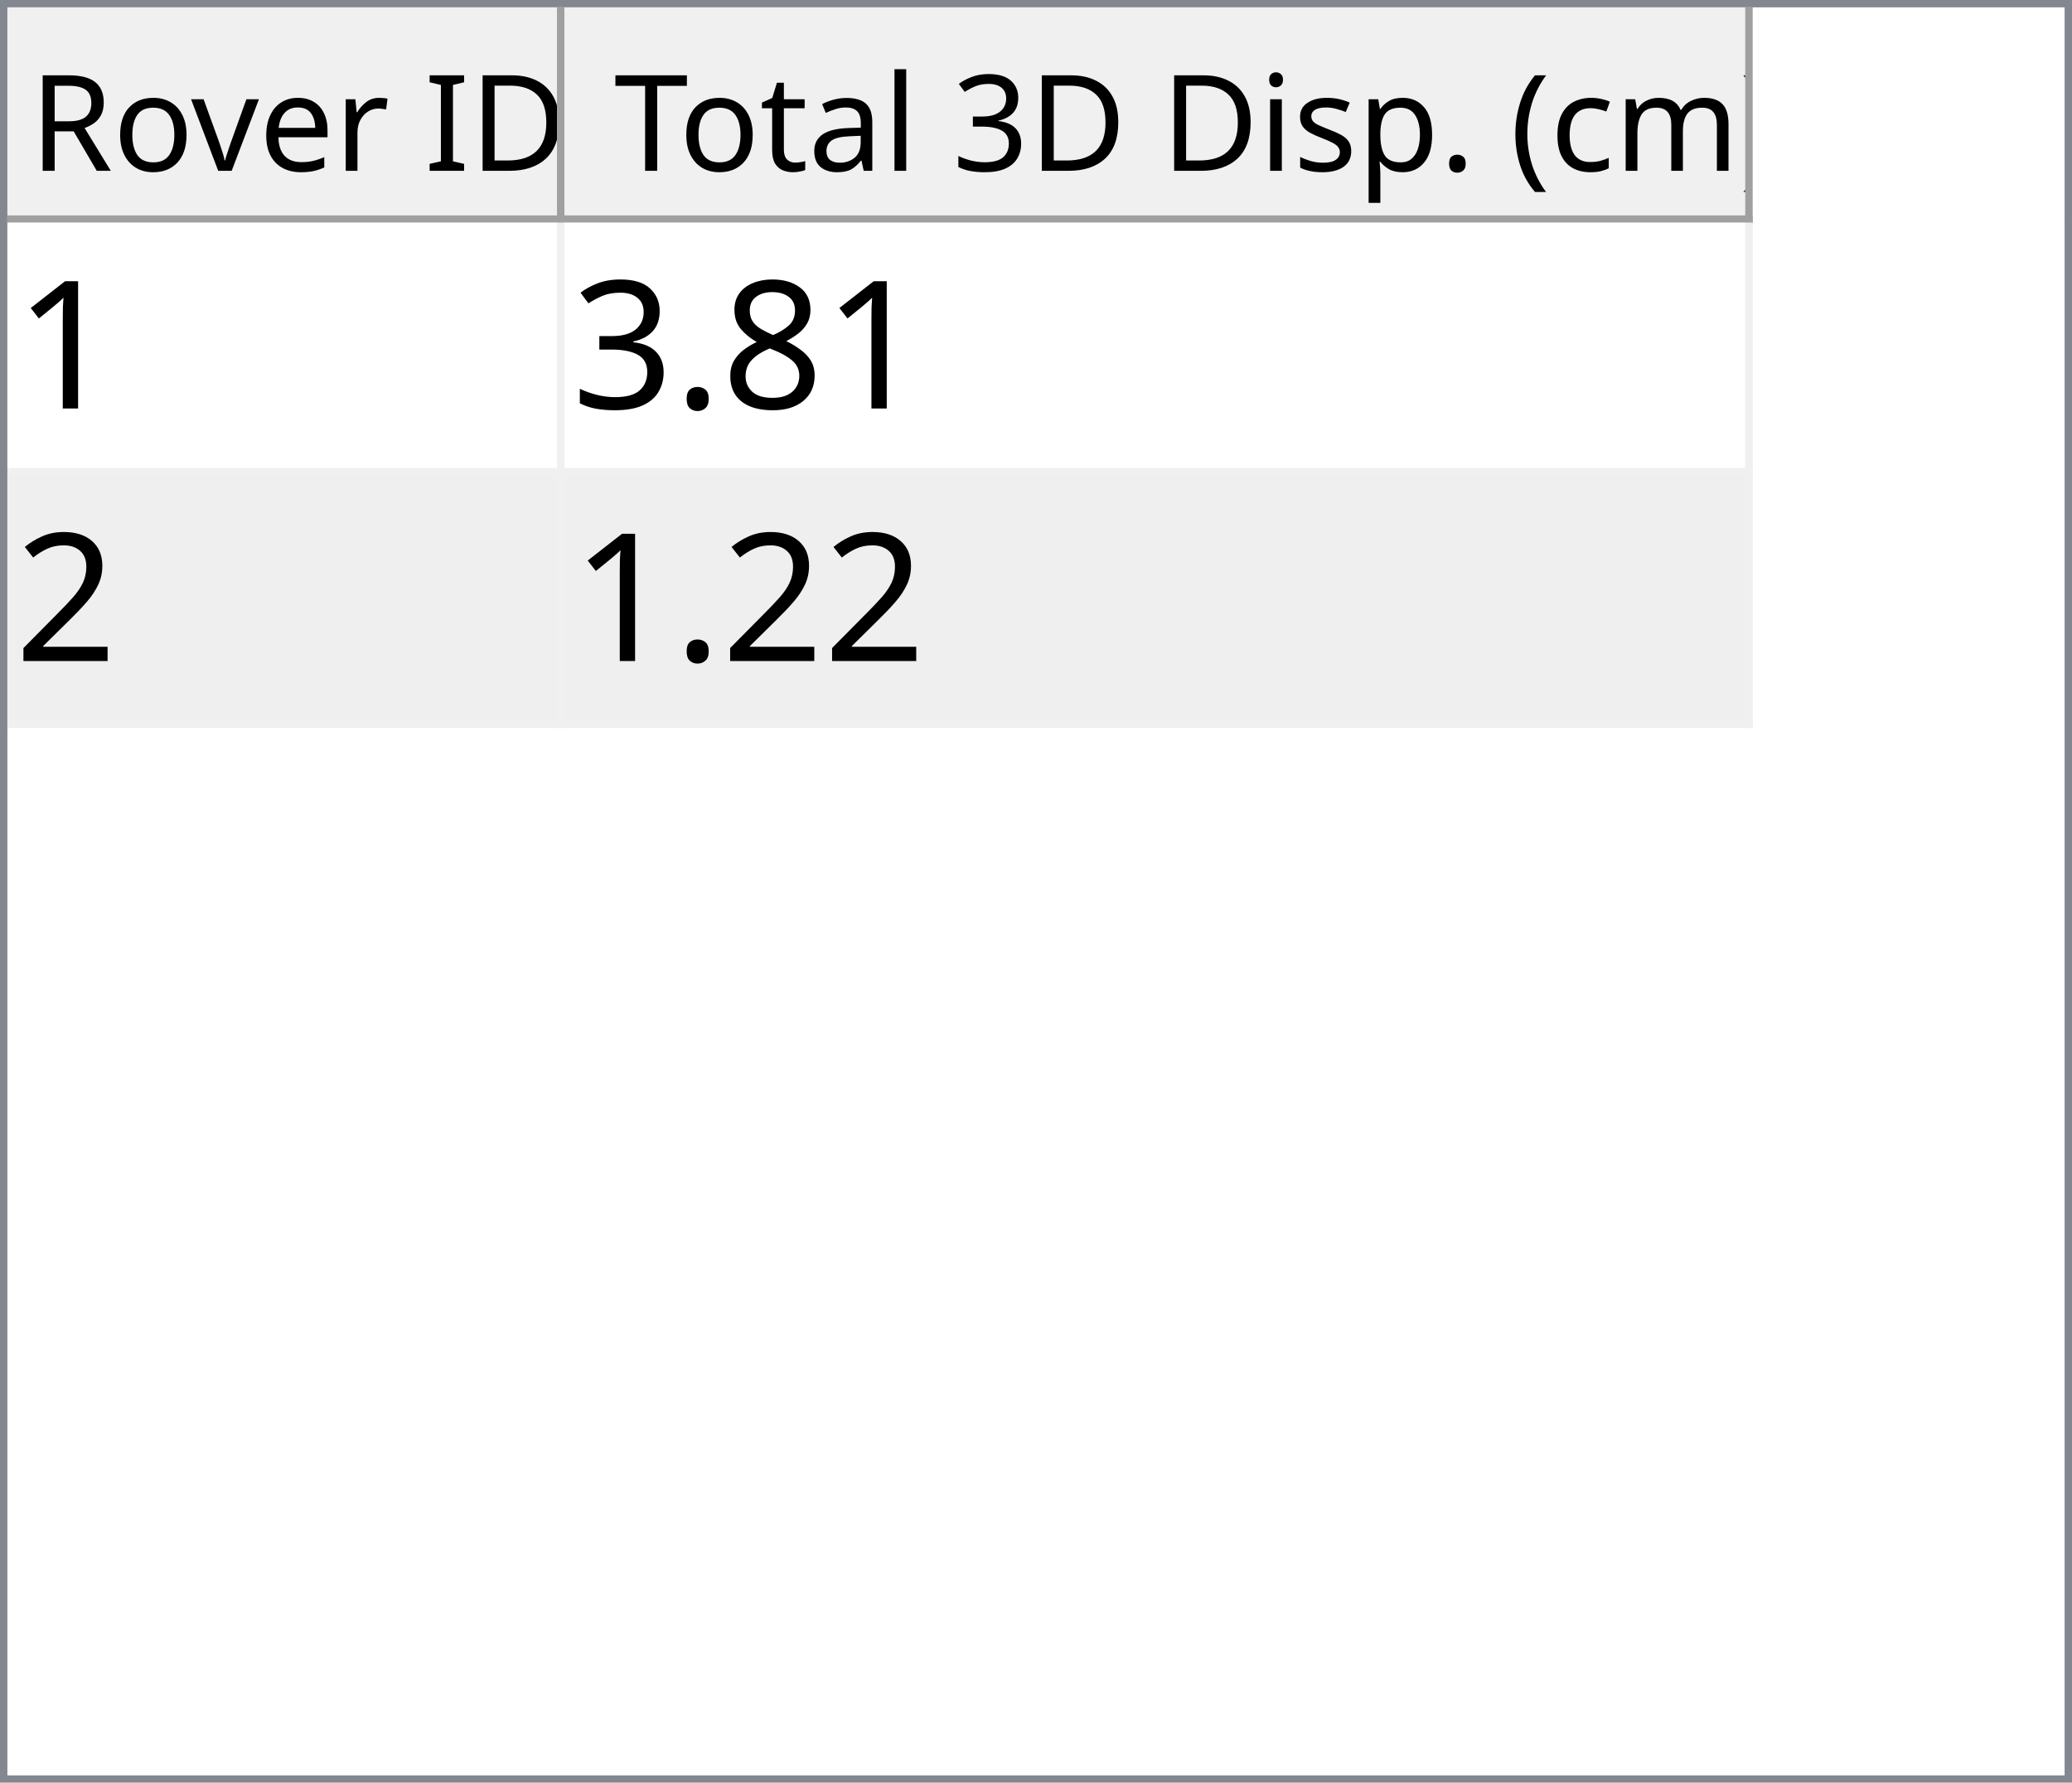
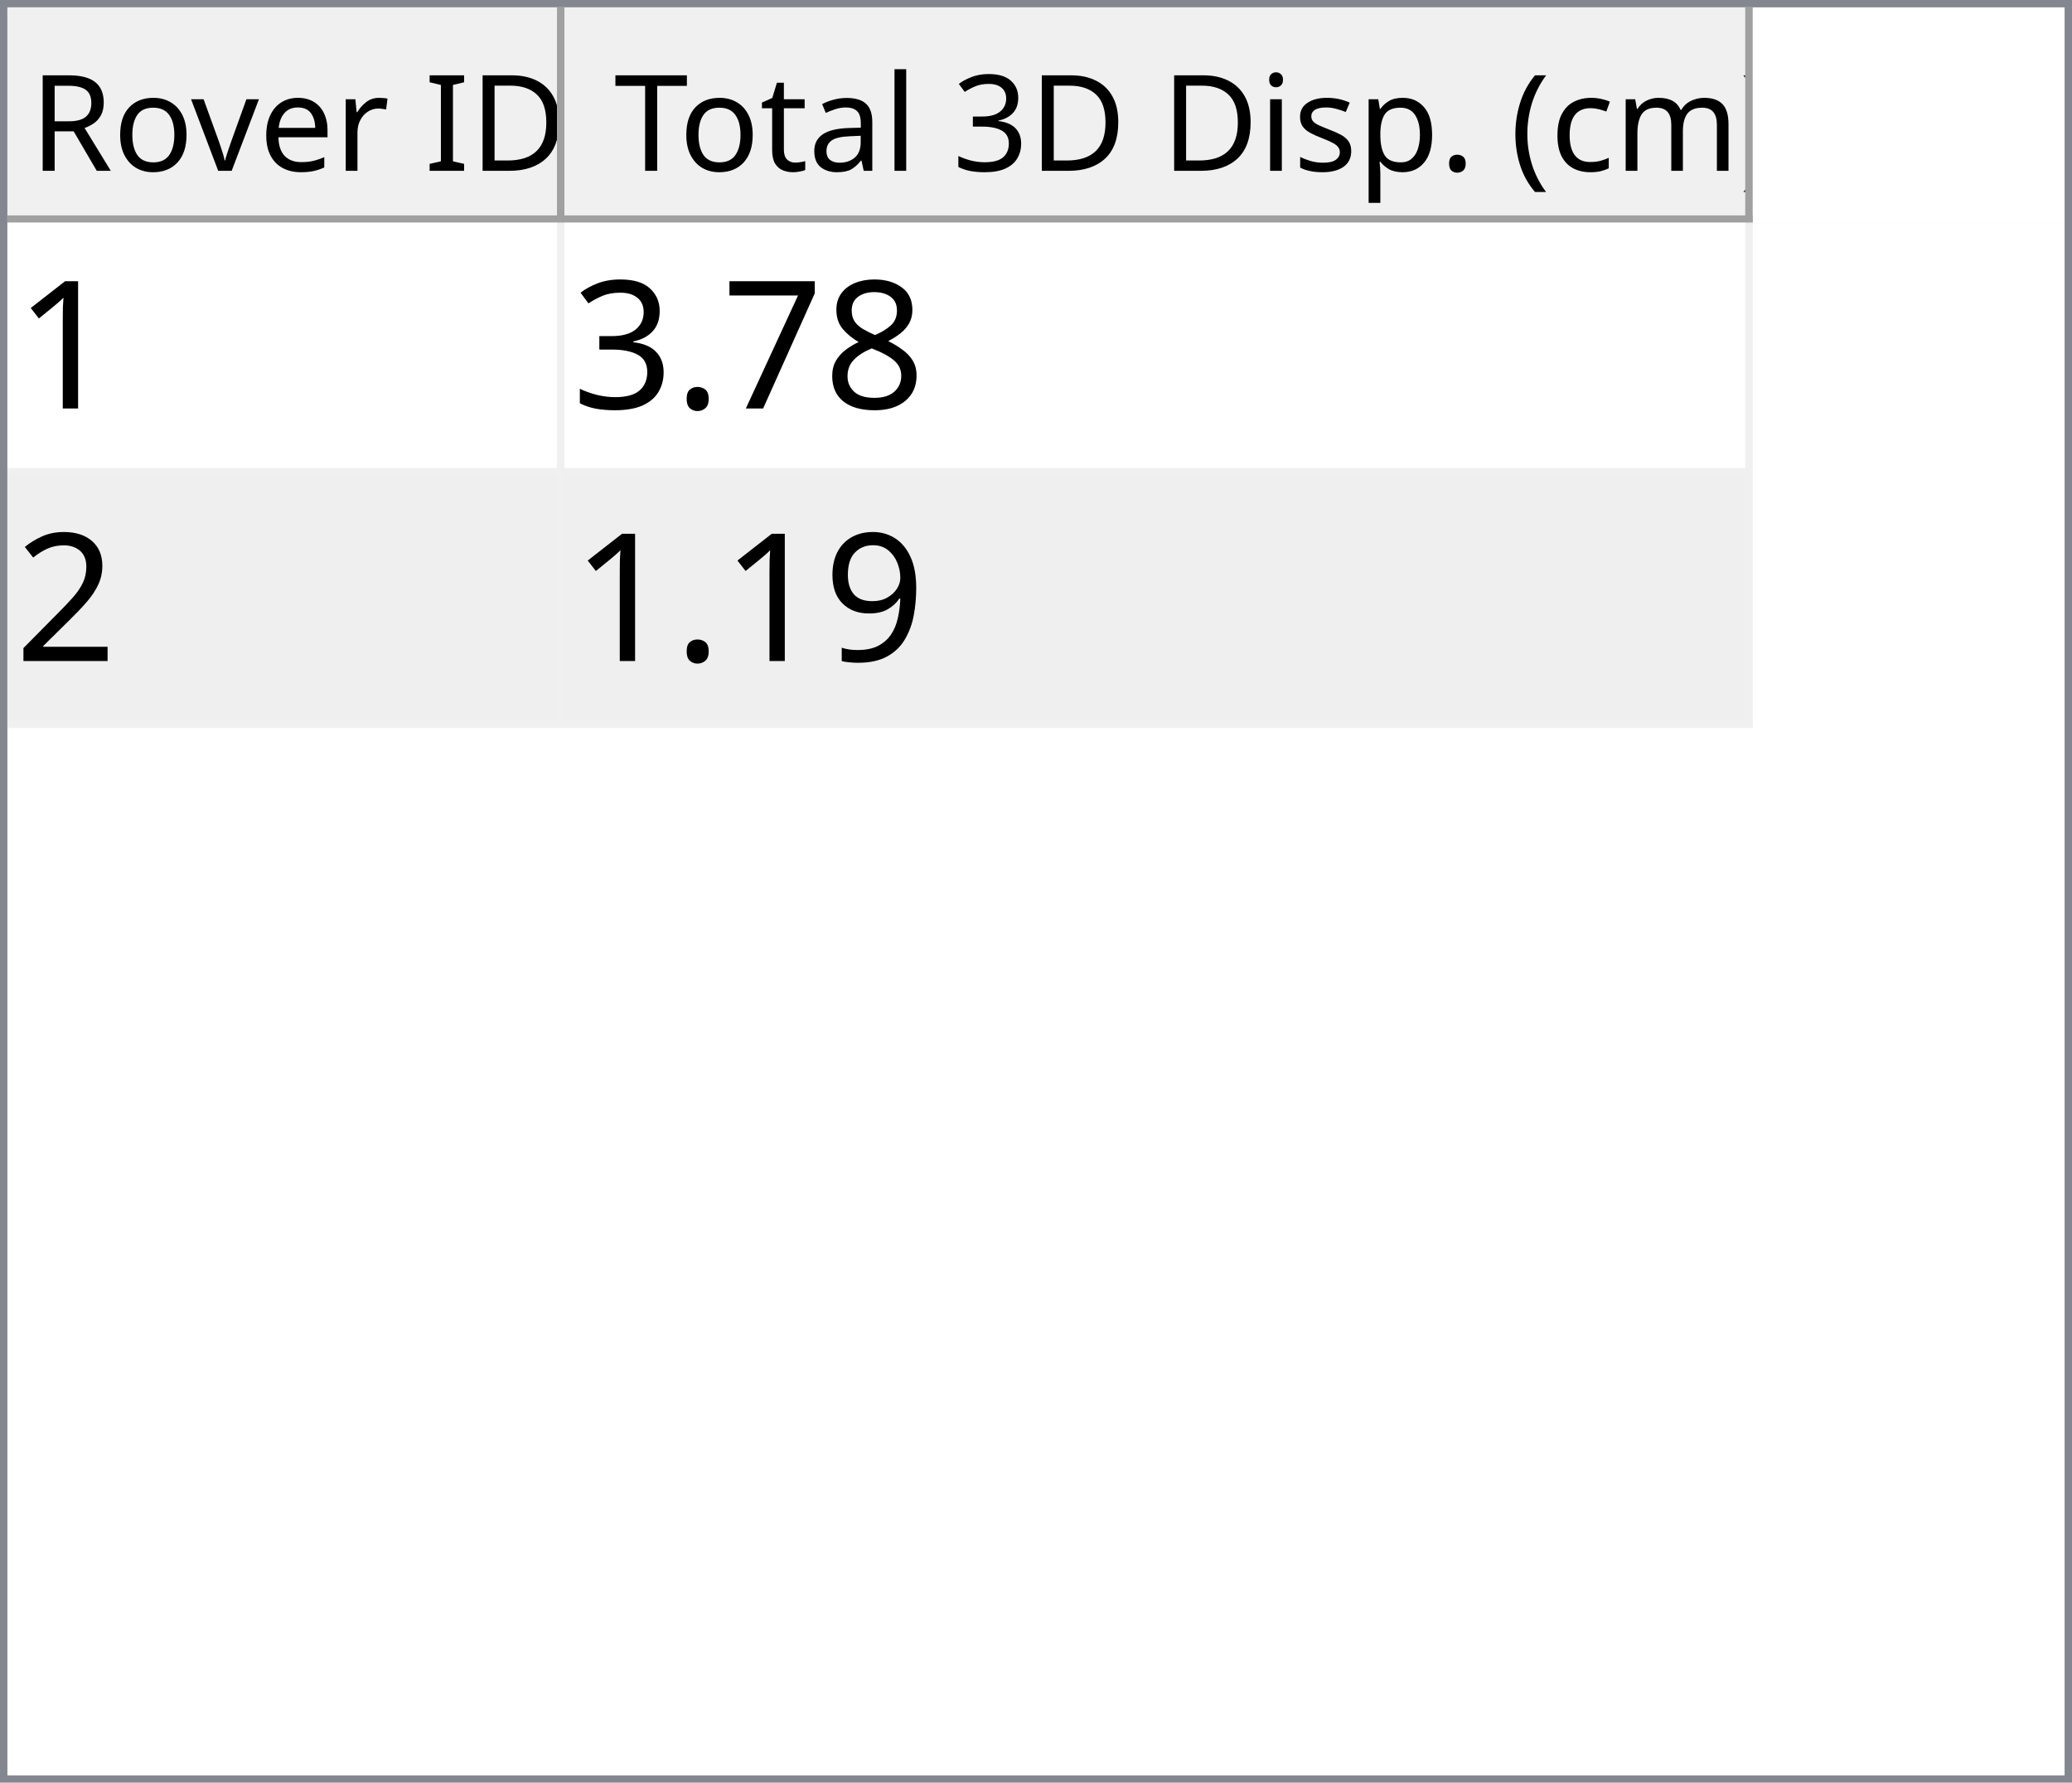
<svg xmlns="http://www.w3.org/2000/svg" style="fill-opacity:1; color-rendering:auto; color-interpolation:auto; text-rendering:auto; stroke:black; stroke-linecap:square; stroke-miterlimit:10; shape-rendering:auto; stroke-opacity:1; fill:black; stroke-dasharray:none; font-weight:normal; stroke-width:1; font-family:'Dialog'; font-style:normal; stroke-linejoin:miter; font-size:12px; stroke-dashoffset:0; image-rendering:auto;" width="279" height="240">
  <defs id="genericDefs" />
  <g>
    <defs id="defs1">
      <clipPath clipPathUnits="userSpaceOnUse" id="clipPath1">
        <path d="M0 0 L279 0 L279 240 L0 240 L0 0 Z" />
      </clipPath>
      <clipPath clipPathUnits="userSpaceOnUse" id="clipPath2">
        <path d="M0 0 L0 240 L279 240 L279 0 Z" />
      </clipPath>
      <clipPath clipPathUnits="userSpaceOnUse" id="clipPath3">
        <path d="M0 0 L0 29 L277 29 L277 0 Z" />
      </clipPath>
      <clipPath clipPathUnits="userSpaceOnUse" id="clipPath4">
        <path d="M0 0 L0 29 L75 29 L75 0 Z" />
      </clipPath>
      <clipPath clipPathUnits="userSpaceOnUse" id="clipPath5">
        <path d="M1 1 L1 28 L74 28 L74 1 Z" />
      </clipPath>
      <clipPath clipPathUnits="userSpaceOnUse" id="clipPath6">
        <path d="M0 0 L0 27 L73 27 L73 0 Z" />
      </clipPath>
      <clipPath clipPathUnits="userSpaceOnUse" id="clipPath7">
        <path d="M-0.5 -0.5 L-0.5 28.5 L74.5 28.5 L74.5 -0.5 Z" />
      </clipPath>
      <clipPath clipPathUnits="userSpaceOnUse" id="clipPath8">
        <path d="M0 0 L0 29 L160 29 L160 0 Z" />
      </clipPath>
      <clipPath clipPathUnits="userSpaceOnUse" id="clipPath9">
        <path d="M1 1 L1 28 L159 28 L159 1 Z" />
      </clipPath>
      <clipPath clipPathUnits="userSpaceOnUse" id="clipPath10">
        <path d="M0 0 L0 27 L158 27 L158 0 Z" />
      </clipPath>
      <clipPath clipPathUnits="userSpaceOnUse" id="clipPath11">
        <path d="M-0.5 -0.5 L-0.5 28.5 L159.5 28.5 L159.5 -0.5 Z" />
      </clipPath>
      <clipPath clipPathUnits="userSpaceOnUse" id="clipPath12">
        <path d="M0 0 L0 209 L277 209 L277 0 Z" />
      </clipPath>
      <clipPath clipPathUnits="userSpaceOnUse" id="clipPath13">
        <path d="M0 0 L0 68 L235 68 L235 0 Z" />
      </clipPath>
      <clipPath clipPathUnits="userSpaceOnUse" id="clipPath14">
        <path d="M-0.5 -0.5 L-0.5 67.5 L234.5 67.5 L234.5 -0.5 Z" />
      </clipPath>
      <clipPath clipPathUnits="userSpaceOnUse" id="clipPath15">
        <path d="M0 0 L0 33 L74 33 L74 0 Z" />
      </clipPath>
      <clipPath clipPathUnits="userSpaceOnUse" id="clipPath16">
        <path d="M0 0 L0 33 L159 33 L159 0 Z" />
      </clipPath>
      <font horiz-adv-x="64.551" id="font1">
        <font-face ascent="107.91" descent="25.098" units-per-em="100" style="font-style:normal; font-family:Segoe UI; font-weight:normal;" />
        <missing-glyph horiz-adv-x="64.551" d="M8.109 0 L8.109 68.266 L56.453 68.266 L56.453 0 L8.109 0 ZM15.328 7.234 L49.219 7.234 L49.219 61.031 L15.328 61.031 L15.328 7.234 Z" />
        <glyph unicode="D" horiz-adv-x="70.117" d="M9.188 0 L9.188 70.016 L28.516 70.016 Q65.531 70.016 65.531 35.891 Q65.531 19.672 55.25 9.836 Q44.969 0 27.734 0 L9.188 0 ZM17.391 62.594 L17.391 7.422 L27.828 7.422 Q41.609 7.422 49.273 14.797 Q56.938 22.172 56.938 35.688 Q56.938 62.594 28.328 62.594 L17.391 62.594 Z" />
        <glyph unicode="I" horiz-adv-x="26.611" d="M17.391 0 L9.188 0 L9.188 70.016 L17.391 70.016 L17.391 0 Z" />
        <glyph unicode=" " horiz-adv-x="27.393" d="" />
        <glyph unicode="r" horiz-adv-x="34.766" d="M34.188 41.891 Q32.078 43.5 28.125 43.5 Q23 43.5 19.555 38.672 Q16.109 33.844 16.109 25.484 L16.109 0 L8.109 0 L8.109 50 L16.109 50 L16.109 39.703 L16.312 39.703 Q18.016 44.969 21.531 47.922 Q25.047 50.875 29.391 50.875 Q32.516 50.875 34.188 50.203 L34.188 41.891 Z" />
        <glyph unicode="e" horiz-adv-x="52.295" d="M48.297 23 L12.984 23 Q13.188 14.656 17.484 10.109 Q21.781 5.562 29.297 5.562 Q37.75 5.562 44.828 11.141 L44.828 3.609 Q38.234 -1.172 27.391 -1.172 Q16.797 -1.172 10.742 5.641 Q4.688 12.453 4.688 24.812 Q4.688 36.469 11.305 43.82 Q17.922 51.172 27.734 51.172 Q37.547 51.172 42.922 44.828 Q48.297 38.484 48.297 27.203 L48.297 23 ZM40.094 29.781 Q40.047 36.719 36.75 40.578 Q33.453 44.438 27.594 44.438 Q21.922 44.438 17.969 40.383 Q14.016 36.328 13.094 29.781 L40.094 29.781 Z" />
        <glyph unicode="v" horiz-adv-x="47.9" d="M47.406 50 L27.484 0 L19.625 0 L0.688 50 L9.469 50 L22.172 13.672 Q23.578 9.672 23.922 6.688 L24.125 6.688 Q24.609 10.453 25.688 13.484 L38.969 50 L47.406 50 Z" />
        <glyph unicode="o" horiz-adv-x="58.594" d="M29 -1.172 Q17.922 -1.172 11.305 5.836 Q4.688 12.844 4.688 24.422 Q4.688 37.016 11.57 44.094 Q18.453 51.172 30.172 51.172 Q41.359 51.172 47.633 44.289 Q53.906 37.406 53.906 25.203 Q53.906 13.234 47.141 6.031 Q40.375 -1.172 29 -1.172 ZM29.594 44.438 Q21.875 44.438 17.383 39.188 Q12.891 33.938 12.891 24.703 Q12.891 15.828 17.43 10.695 Q21.969 5.562 29.594 5.562 Q37.359 5.562 41.531 10.594 Q45.703 15.625 45.703 24.906 Q45.703 34.281 41.531 39.359 Q37.359 44.438 29.594 44.438 Z" />
        <glyph unicode="R" horiz-adv-x="59.814" d="M59.375 0 L49.609 0 L37.891 19.625 Q36.281 22.359 34.766 24.289 Q33.25 26.219 31.664 27.438 Q30.078 28.656 28.25 29.219 Q26.422 29.781 24.125 29.781 L17.391 29.781 L17.391 0 L9.188 0 L9.188 70.016 L30.078 70.016 Q34.672 70.016 38.555 68.867 Q42.438 67.719 45.289 65.375 Q48.141 63.031 49.758 59.547 Q51.375 56.062 51.375 51.375 Q51.375 47.703 50.273 44.656 Q49.172 41.609 47.148 39.211 Q45.125 36.812 42.266 35.133 Q39.406 33.453 35.844 32.516 L35.844 32.328 Q37.594 31.547 38.891 30.547 Q40.188 29.547 41.359 28.18 Q42.531 26.812 43.68 25.078 Q44.828 23.344 46.234 21.047 L59.375 0 ZM17.391 62.594 L17.391 37.203 L28.516 37.203 Q31.594 37.203 34.203 38.133 Q36.812 39.062 38.719 40.797 Q40.625 42.531 41.703 45.047 Q42.781 47.562 42.781 50.688 Q42.781 56.297 39.141 59.445 Q35.5 62.594 28.609 62.594 L17.391 62.594 Z" />
        <glyph unicode=")" horiz-adv-x="30.176" d="M8.297 -15.922 L1.172 -15.922 Q16.406 2.344 16.406 26.812 Q16.406 51.469 1.078 70.016 L8.297 70.016 Q23.531 52.156 23.531 26.703 Q23.531 1.375 8.297 -15.922 Z" />
        <glyph unicode="m" horiz-adv-x="86.133" d="M79.109 0 L71.094 0 L71.094 28.719 Q71.094 37.016 68.531 40.727 Q65.969 44.438 59.906 44.438 Q54.781 44.438 51.195 39.75 Q47.609 35.062 47.609 28.516 L47.609 0 L39.594 0 L39.594 29.688 Q39.594 44.438 28.219 44.438 Q22.953 44.438 19.531 40.016 Q16.109 35.594 16.109 28.516 L16.109 0 L8.109 0 L8.109 50 L16.109 50 L16.109 42.094 L16.312 42.094 Q21.625 51.172 31.844 51.172 Q36.969 51.172 40.773 48.312 Q44.578 45.453 46 40.828 Q51.562 51.172 62.594 51.172 Q79.109 51.172 79.109 30.812 L79.109 0 Z" />
        <glyph unicode="c" horiz-adv-x="46.191" d="M42.188 2.297 Q36.422 -1.172 28.516 -1.172 Q17.828 -1.172 11.258 5.789 Q4.688 12.75 4.688 23.828 Q4.688 36.188 11.766 43.68 Q18.844 51.172 30.672 51.172 Q37.25 51.172 42.281 48.734 L42.281 40.531 Q36.719 44.438 30.375 44.438 Q22.703 44.438 17.797 38.945 Q12.891 33.453 12.891 24.516 Q12.891 15.719 17.508 10.641 Q22.125 5.562 29.891 5.562 Q36.422 5.562 42.188 9.906 L42.188 2.297 Z" />
        <glyph unicode="(" horiz-adv-x="30.176" d="M29.109 -15.922 L21.969 -15.922 Q6.844 1.375 6.844 26.703 Q6.844 52.156 21.969 70.016 L29.203 70.016 Q13.875 51.469 13.875 26.812 Q13.875 2.344 29.109 -15.922 Z" />
        <glyph unicode="." horiz-adv-x="21.68" d="M10.891 -1.078 Q8.641 -1.078 7.055 0.539 Q5.469 2.156 5.469 4.391 Q5.469 6.641 7.055 8.273 Q8.641 9.906 10.891 9.906 Q13.188 9.906 14.797 8.273 Q16.406 6.641 16.406 4.391 Q16.406 2.156 14.797 0.539 Q13.188 -1.078 10.891 -1.078 Z" />
        <glyph unicode="p" horiz-adv-x="58.789" d="M16.312 7.234 L16.109 7.234 L16.109 -23 L8.109 -23 L8.109 50 L16.109 50 L16.109 41.219 L16.312 41.219 Q22.219 51.172 33.594 51.172 Q43.266 51.172 48.688 44.461 Q54.109 37.75 54.109 26.469 Q54.109 13.922 48 6.375 Q41.891 -1.172 31.297 -1.172 Q21.578 -1.172 16.312 7.234 ZM16.109 27.391 L16.109 20.406 Q16.109 14.203 20.141 9.883 Q24.172 5.562 30.375 5.562 Q37.641 5.562 41.773 11.133 Q45.906 16.703 45.906 26.609 Q45.906 34.969 42.047 39.703 Q38.188 44.438 31.594 44.438 Q24.609 44.438 20.359 39.578 Q16.109 34.719 16.109 27.391 Z" />
        <glyph unicode="s" horiz-adv-x="42.432" d="M5.078 1.812 L5.078 10.406 Q11.625 5.562 19.484 5.562 Q30.031 5.562 30.031 12.594 Q30.031 14.594 29.125 15.992 Q28.219 17.391 26.68 18.461 Q25.141 19.531 23.07 20.383 Q21 21.234 18.609 22.172 Q15.281 23.484 12.766 24.828 Q10.25 26.172 8.57 27.859 Q6.891 29.547 6.031 31.695 Q5.172 33.844 5.172 36.719 Q5.172 40.234 6.789 42.945 Q8.406 45.656 11.086 47.484 Q13.766 49.312 17.211 50.242 Q20.656 51.172 24.312 51.172 Q30.812 51.172 35.938 48.922 L35.938 40.828 Q30.422 44.438 23.25 44.438 Q21 44.438 19.195 43.922 Q17.391 43.406 16.094 42.477 Q14.797 41.547 14.086 40.258 Q13.375 38.969 13.375 37.406 Q13.375 35.453 14.086 34.133 Q14.797 32.812 16.164 31.789 Q17.531 30.766 19.484 29.938 Q21.438 29.109 23.922 28.125 Q27.25 26.859 29.883 25.516 Q32.516 24.172 34.375 22.484 Q36.234 20.797 37.234 18.602 Q38.234 16.406 38.234 13.375 Q38.234 9.672 36.602 6.938 Q34.969 4.203 32.234 2.398 Q29.5 0.594 25.93 -0.289 Q22.359 -1.172 18.453 -1.172 Q10.75 -1.172 5.078 1.812 Z" />
        <glyph unicode="i" horiz-adv-x="24.219" d="M12.203 62.703 Q10.062 62.703 8.547 64.164 Q7.031 65.625 7.031 67.875 Q7.031 70.125 8.547 71.609 Q10.062 73.094 12.203 73.094 Q14.406 73.094 15.945 71.609 Q17.484 70.125 17.484 67.875 Q17.484 65.719 15.945 64.211 Q14.406 62.703 12.203 62.703 ZM16.109 0 L8.109 0 L8.109 50 L16.109 50 L16.109 0 Z" />
        <glyph unicode="3" horiz-adv-x="53.906" d="M46.531 19.828 Q46.531 15.094 44.75 11.211 Q42.969 7.328 39.719 4.57 Q36.469 1.812 31.93 0.297 Q27.391 -1.219 21.922 -1.219 Q11.922 -1.219 6 2.594 L6 11.188 Q13.094 5.609 22.219 5.609 Q25.875 5.609 28.828 6.539 Q31.781 7.469 33.906 9.227 Q36.031 10.984 37.18 13.477 Q38.328 15.969 38.328 19.094 Q38.328 32.812 18.797 32.812 L12.984 32.812 L12.984 39.594 L18.5 39.594 Q35.797 39.594 35.797 52.484 Q35.797 64.406 22.609 64.406 Q15.188 64.406 8.688 59.422 L8.688 67.188 Q15.375 71.188 24.609 71.188 Q29 71.188 32.57 69.969 Q36.141 68.75 38.68 66.555 Q41.219 64.359 42.609 61.281 Q44 58.203 44 54.5 Q44 40.672 30.031 36.719 L30.031 36.531 Q33.594 36.141 36.625 34.797 Q39.656 33.453 41.852 31.305 Q44.047 29.156 45.289 26.25 Q46.531 23.344 46.531 19.828 Z" />
        <glyph unicode="l" horiz-adv-x="24.219" d="M16.109 0 L8.109 0 L8.109 74.031 L16.109 74.031 L16.109 0 Z" />
        <glyph unicode="a" horiz-adv-x="50.879" d="M43.891 0 L35.891 0 L35.891 7.812 L35.688 7.812 Q30.469 -1.172 20.312 -1.172 Q12.844 -1.172 8.617 2.781 Q4.391 6.734 4.391 13.281 Q4.391 27.297 20.906 29.594 L35.891 31.688 Q35.891 44.438 25.594 44.438 Q16.547 44.438 9.281 38.281 L9.281 46.484 Q16.656 51.172 26.266 51.172 Q43.891 51.172 43.891 32.516 L43.891 0 ZM35.891 25.297 L23.828 23.641 Q18.266 22.859 15.43 20.875 Q12.594 18.891 12.594 13.875 Q12.594 10.203 15.211 7.883 Q17.828 5.562 22.172 5.562 Q28.125 5.562 32.008 9.742 Q35.891 13.922 35.891 20.312 L35.891 25.297 Z" />
        <glyph unicode="t" horiz-adv-x="33.887" d="M31.297 0.484 Q28.469 -1.078 23.828 -1.078 Q10.688 -1.078 10.688 13.578 L10.688 43.172 L2.094 43.172 L2.094 50 L10.688 50 L10.688 62.203 L18.703 64.797 L18.703 50 L31.297 50 L31.297 43.172 L18.703 43.172 L18.703 14.984 Q18.703 9.969 20.414 7.82 Q22.125 5.672 26.078 5.672 Q29.109 5.672 31.297 7.328 L31.297 0.484 Z" />
        <glyph unicode="T" horiz-adv-x="52.393" d="M50.594 62.594 L30.375 62.594 L30.375 0 L22.172 0 L22.172 62.594 L2 62.594 L2 70.016 L50.594 70.016 L50.594 62.594 Z" />
      </font>
      <font horiz-adv-x="75.0" id="font2">
        <font-face ascent="100.537" descent="21.973" units-per-em="100" style="font-style:normal; font-family:sans-serif; font-weight:normal;" />
        <missing-glyph horiz-adv-x="75.0" d="M12.5 0 L12.5 62.5 L62.5 62.5 L62.5 0 L12.5 0 ZM14.062 1.562 L60.938 1.562 L60.938 60.938 L14.062 60.938 L14.062 1.562 Z" />
        <glyph unicode="1" horiz-adv-x="55.615" d="M37.25 0 L28.469 0 L28.469 56 Q25.297 52.984 20.141 49.953 Q14.984 46.922 10.891 45.406 L10.891 53.906 Q18.266 57.375 23.781 62.305 Q29.297 67.234 31.594 71.875 L37.25 71.875 L37.25 0 Z" />
        <glyph unicode="8" horiz-adv-x="55.615" d="M17.672 38.812 Q12.203 40.828 9.57 44.539 Q6.938 48.25 6.938 53.422 Q6.938 61.234 12.555 66.555 Q18.172 71.875 27.484 71.875 Q36.859 71.875 42.578 66.43 Q48.297 60.984 48.297 53.172 Q48.297 48.188 45.68 44.508 Q43.062 40.828 37.75 38.812 Q44.344 36.672 47.781 31.883 Q51.219 27.094 51.219 20.453 Q51.219 11.281 44.727 5.031 Q38.234 -1.219 27.641 -1.219 Q17.047 -1.219 10.547 5.055 Q4.047 11.328 4.047 20.703 Q4.047 27.688 7.594 32.398 Q11.141 37.109 17.672 38.812 ZM15.922 53.719 Q15.922 48.641 19.195 45.414 Q22.469 42.188 27.688 42.188 Q32.766 42.188 36.016 45.383 Q39.266 48.578 39.266 53.219 Q39.266 58.062 35.914 61.359 Q32.562 64.656 27.594 64.656 Q22.562 64.656 19.242 61.43 Q15.922 58.203 15.922 53.719 ZM13.094 20.656 Q13.094 16.891 14.875 13.375 Q16.656 9.859 20.172 7.93 Q23.688 6 27.734 6 Q34.031 6 38.133 10.055 Q42.234 14.109 42.234 20.359 Q42.234 26.703 38.016 30.859 Q33.797 35.016 27.438 35.016 Q21.234 35.016 17.164 30.914 Q13.094 26.812 13.094 20.656 Z" />
+         <glyph unicode="7" horiz-adv-x="55.615" d="M4.734 62.203 L4.734 70.656 L51.078 70.656 L51.078 63.812 Q44.234 56.547 37.523 44.484 Q30.812 32.422 27.156 19.672 Q24.516 10.688 23.781 0 L14.75 0 Q14.891 8.453 18.062 20.414 Q21.234 32.375 27.172 43.484 Q33.109 54.594 39.797 62.203 L4.734 62.203 Z" />
        <glyph unicode="." horiz-adv-x="27.783" d="M9.078 0 L9.078 10.016 L19.094 10.016 L19.094 0 L9.078 0 Z" />
        <glyph unicode="3" horiz-adv-x="55.615" d="M4.203 18.891 L12.984 20.062 Q14.5 12.594 18.141 9.297 Q21.781 6 27 6 Q33.203 6 37.477 10.297 Q41.75 14.594 41.75 20.953 Q41.75 27 37.797 30.93 Q33.844 34.859 27.734 34.859 Q25.25 34.859 21.531 33.891 L22.516 41.609 Q23.391 41.5 23.922 41.5 Q29.547 41.5 34.039 44.43 Q38.531 47.359 38.531 53.469 Q38.531 58.297 35.258 61.477 Q31.984 64.656 26.812 64.656 Q21.688 64.656 18.266 61.43 Q14.844 58.203 13.875 51.766 L5.078 53.328 Q6.688 62.156 12.398 67.016 Q18.109 71.875 26.609 71.875 Q32.469 71.875 37.398 69.359 Q42.328 66.844 44.945 62.5 Q47.562 58.156 47.562 53.266 Q47.562 48.641 45.07 44.828 Q42.578 41.016 37.703 38.766 Q44.047 37.312 47.562 32.695 Q51.078 28.078 51.078 21.141 Q51.078 11.766 44.242 5.25 Q37.406 -1.266 26.953 -1.266 Q17.531 -1.266 11.305 4.352 Q5.078 9.969 4.203 18.891 Z" />
        <glyph unicode="2" horiz-adv-x="55.615" d="M50.344 8.453 L50.344 0 L3.031 0 Q2.938 3.172 4.047 6.109 Q5.859 10.938 9.836 15.625 Q13.812 20.312 21.344 26.469 Q33.016 36.031 37.117 41.625 Q41.219 47.219 41.219 52.203 Q41.219 57.422 37.477 61.008 Q33.734 64.594 27.734 64.594 Q21.391 64.594 17.578 60.789 Q13.766 56.984 13.719 50.25 L4.688 51.172 Q5.609 61.281 11.664 66.578 Q17.719 71.875 27.938 71.875 Q38.234 71.875 44.242 66.164 Q50.25 60.453 50.25 52 Q50.25 47.703 48.492 43.555 Q46.734 39.406 42.656 34.812 Q38.578 30.219 29.109 22.219 Q21.188 15.578 18.945 13.211 Q16.703 10.844 15.234 8.453 L50.344 8.453 Z" />
+         <glyph unicode="9" horiz-adv-x="55.615" d="M5.469 16.547 L13.922 17.328 Q14.984 11.375 18.016 8.688 Q21.047 6 25.781 6 Q29.828 6 32.883 7.859 Q35.938 9.719 37.891 12.82 Q39.844 15.922 41.164 21.195 Q42.484 26.469 42.484 31.938 Q42.484 32.516 42.438 33.688 Q39.797 29.5 35.234 26.883 Q30.672 24.266 25.344 24.266 Q16.453 24.266 10.305 30.711 Q4.156 37.156 4.156 47.703 Q4.156 58.594 10.578 65.234 Q17 71.875 26.656 71.875 Q33.641 71.875 39.43 68.117 Q45.219 64.359 48.219 57.398 Q51.219 50.438 51.219 37.25 Q51.219 23.531 48.242 15.406 Q45.266 7.281 39.383 3.031 Q33.5 -1.219 25.594 -1.219 Q17.188 -1.219 11.867 3.445 Q6.547 8.109 5.469 16.547 ZM41.453 48.141 Q41.453 55.719 37.43 60.156 Q33.406 64.594 27.734 64.594 Q21.875 64.594 17.531 59.812 Q13.188 55.031 13.188 47.406 Q13.188 40.578 17.312 36.305 Q21.438 32.031 27.484 32.031 Q33.594 32.031 37.523 36.305 Q41.453 40.578 41.453 48.141 Z" />
      </font>
    </defs>
    <g style="fill:white; stroke:white;">
      <rect x="0" y="0" width="279" style="clip-path:url(#clipPath1); stroke:none;" height="240" />
    </g>
    <g style="fill:white; text-rendering:optimizeSpeed; color-rendering:optimizeSpeed; image-rendering:optimizeSpeed; shape-rendering:crispEdges; stroke:white; color-interpolation:sRGB;">
      <rect x="0" width="279" height="240" y="0" style="stroke:none;" />
      <path style="stroke:none;" d="M0 240 L279 240 L279 0 L0 0 Z" />
    </g>
    <g style="fill:rgb(240,240,240); font-size:18px; font-family:'Segoe UI'; stroke:rgb(240,240,240);">
      <rect x="0" y="0" width="279" style="clip-path:url(#clipPath2); stroke:none;" height="240" />
    </g>
    <g style="fill:rgb(130,135,144); font-size:18px; font-family:'Segoe UI'; stroke:rgb(130,135,144);">
      <path d="M0 0 L279 0 L279 240 L0 240 L0 0 ZM1 1 L278 1 L278 239 L1 239 L1 1 Z" style="fill-rule:evenodd; clip-path:url(#clipPath2); stroke:none;" />
    </g>
    <g style="fill:white; font-size:18px; font-family:'Segoe UI'; stroke:white;" transform="translate(1,1)">
      <rect x="0" y="0" width="277" style="clip-path:url(#clipPath3); stroke:none;" height="29" />
    </g>
    <g style="fill:rgb(240,240,240); font-size:18px; font-family:'Segoe UI'; stroke:rgb(240,240,240);" transform="translate(1,1)">
      <rect x="0" y="0" width="75" style="clip-path:url(#clipPath4); stroke:none;" height="29" />
    </g>
    <g style="font-family:'Segoe UI'; font-size:18px;" transform="translate(2,2)">
      <text x="2" xml:space="preserve" y="21" style="clip-path:url(#clipPath6); stroke:none;">Rover ID</text>
    </g>
    <g transform="translate(1.5,1.5)" style="fill:rgb(160,160,160); font-size:18px; font-family:'Segoe UI'; stroke:rgb(160,160,160); stroke-linejoin:bevel;">
      <line x1="74" x2="74" y1="0" style="fill:none; clip-path:url(#clipPath7);" y2="28" />
    </g>
    <g transform="matrix(1,0,0,1,1,1) translate(0.5,0.5)" style="fill:rgb(160,160,160); font-size:18px; font-family:'Segoe UI'; stroke:rgb(160,160,160); stroke-linejoin:bevel;">
      <line x1="0" x2="74" y1="28" style="fill:none; clip-path:url(#clipPath7);" y2="28" />
    </g>
    <g style="fill:rgb(240,240,240); font-size:18px; font-family:'Segoe UI'; stroke:rgb(240,240,240);" transform="translate(76,1)">
      <rect x="0" y="0" width="160" style="clip-path:url(#clipPath8); stroke:none;" height="29" />
    </g>
    <g style="font-family:'Segoe UI'; font-size:18px;" transform="translate(77,2)">
      <text x="1" xml:space="preserve" y="21" style="clip-path:url(#clipPath10); stroke:none;"> Total 3D Disp. (cm)</text>
    </g>
    <g transform="translate(76.5,1.5)" style="fill:rgb(160,160,160); font-size:18px; font-family:'Segoe UI'; stroke:rgb(160,160,160); stroke-linejoin:bevel;">
      <line x1="159" x2="159" y1="0" style="fill:none; clip-path:url(#clipPath11);" y2="28" />
    </g>
    <g transform="matrix(1,0,0,1,76,1) translate(0.5,0.5)" style="fill:rgb(160,160,160); font-size:18px; font-family:'Segoe UI'; stroke:rgb(160,160,160); stroke-linejoin:bevel;">
      <line x1="0" x2="159" y1="28" style="fill:none; clip-path:url(#clipPath11);" y2="28" />
    </g>
    <g style="fill:white; font-size:18px; font-family:'Segoe UI'; stroke:white;" transform="translate(1,30)">
      <rect x="0" y="0" width="277" style="clip-path:url(#clipPath12); stroke:none;" height="209" />
    </g>
    <g style="fill:rgb(240,240,240); font-size:24px; font-family:sans-serif; stroke:rgb(240,240,240);" transform="translate(1,30)">
      <rect x="0" y="0" width="235" style="clip-path:url(#clipPath13); stroke:none;" height="68" />
      <line transform="translate(0.5,0.5)" x1="0" x2="234" y1="33" style="clip-path:url(#clipPath14); fill:none; stroke-linejoin:bevel;" y2="33" />
    </g>
    <g transform="matrix(1,0,0,1,1,30) translate(0.5,0.5)" style="fill:rgb(240,240,240); font-size:24px; font-family:sans-serif; stroke:rgb(240,240,240); stroke-linejoin:bevel;">
      <line x1="0" x2="234" y1="67" style="fill:none; clip-path:url(#clipPath14);" y2="67" />
    </g>
    <g transform="matrix(1,0,0,1,1,30) translate(0.5,0.5)" style="fill:rgb(240,240,240); font-size:24px; font-family:sans-serif; stroke:rgb(240,240,240); stroke-linejoin:bevel;">
      <line x1="74" x2="74" y1="0" style="fill:none; clip-path:url(#clipPath14);" y2="67" />
    </g>
    <g transform="matrix(1,0,0,1,1,30) translate(0.5,0.5)" style="fill:rgb(240,240,240); font-size:24px; font-family:sans-serif; stroke:rgb(240,240,240); stroke-linejoin:bevel;">
      <line x1="234" x2="234" y1="0" style="fill:none; clip-path:url(#clipPath14);" y2="67" />
    </g>
    <g style="fill:white; font-size:24px; font-family:sans-serif; stroke:white;" transform="matrix(1,0,0,1,1,30)">
      <rect x="0" y="0" width="74" style="clip-path:url(#clipPath15); stroke:none;" height="33" />
      <text x="1" y="25" style="fill:black; clip-path:url(#clipPath15); stroke:none;" xml:space="preserve">1</text>
    </g>
    <g style="fill:white; font-size:24px; font-family:sans-serif; stroke:white;" transform="matrix(1,0,0,1,1,30) translate(75,0)">
      <rect x="0" y="0" width="159" style="clip-path:url(#clipPath16); stroke:none;" height="33" />
-       <text x="1" y="25" style="fill:black; clip-path:url(#clipPath16); stroke:none;" xml:space="preserve">3.81</text>
+       <text x="1" y="25" style="fill:black; clip-path:url(#clipPath16); stroke:none;" xml:space="preserve">3.78</text>
    </g>
    <g style="fill:rgb(239,239,239); font-size:24px; font-family:sans-serif; stroke:rgb(239,239,239);" transform="matrix(1,0,0,1,1,30) translate(0,34)">
      <rect x="0" y="0" width="74" style="clip-path:url(#clipPath15); stroke:none;" height="33" />
      <text x="1" y="25" style="fill:black; clip-path:url(#clipPath15); stroke:none;" xml:space="preserve">2</text>
    </g>
    <g style="fill:rgb(239,239,239); font-size:24px; font-family:sans-serif; stroke:rgb(239,239,239);" transform="matrix(1,0,0,1,1,30) translate(75,34)">
      <rect x="0" y="0" width="159" style="clip-path:url(#clipPath16); stroke:none;" height="33" />
-       <text x="1" y="25" style="fill:black; clip-path:url(#clipPath16); stroke:none;" xml:space="preserve">1.22</text>
+       <text x="1" y="25" style="fill:black; clip-path:url(#clipPath16); stroke:none;" xml:space="preserve">1.19</text>
    </g>
  </g>
</svg>
